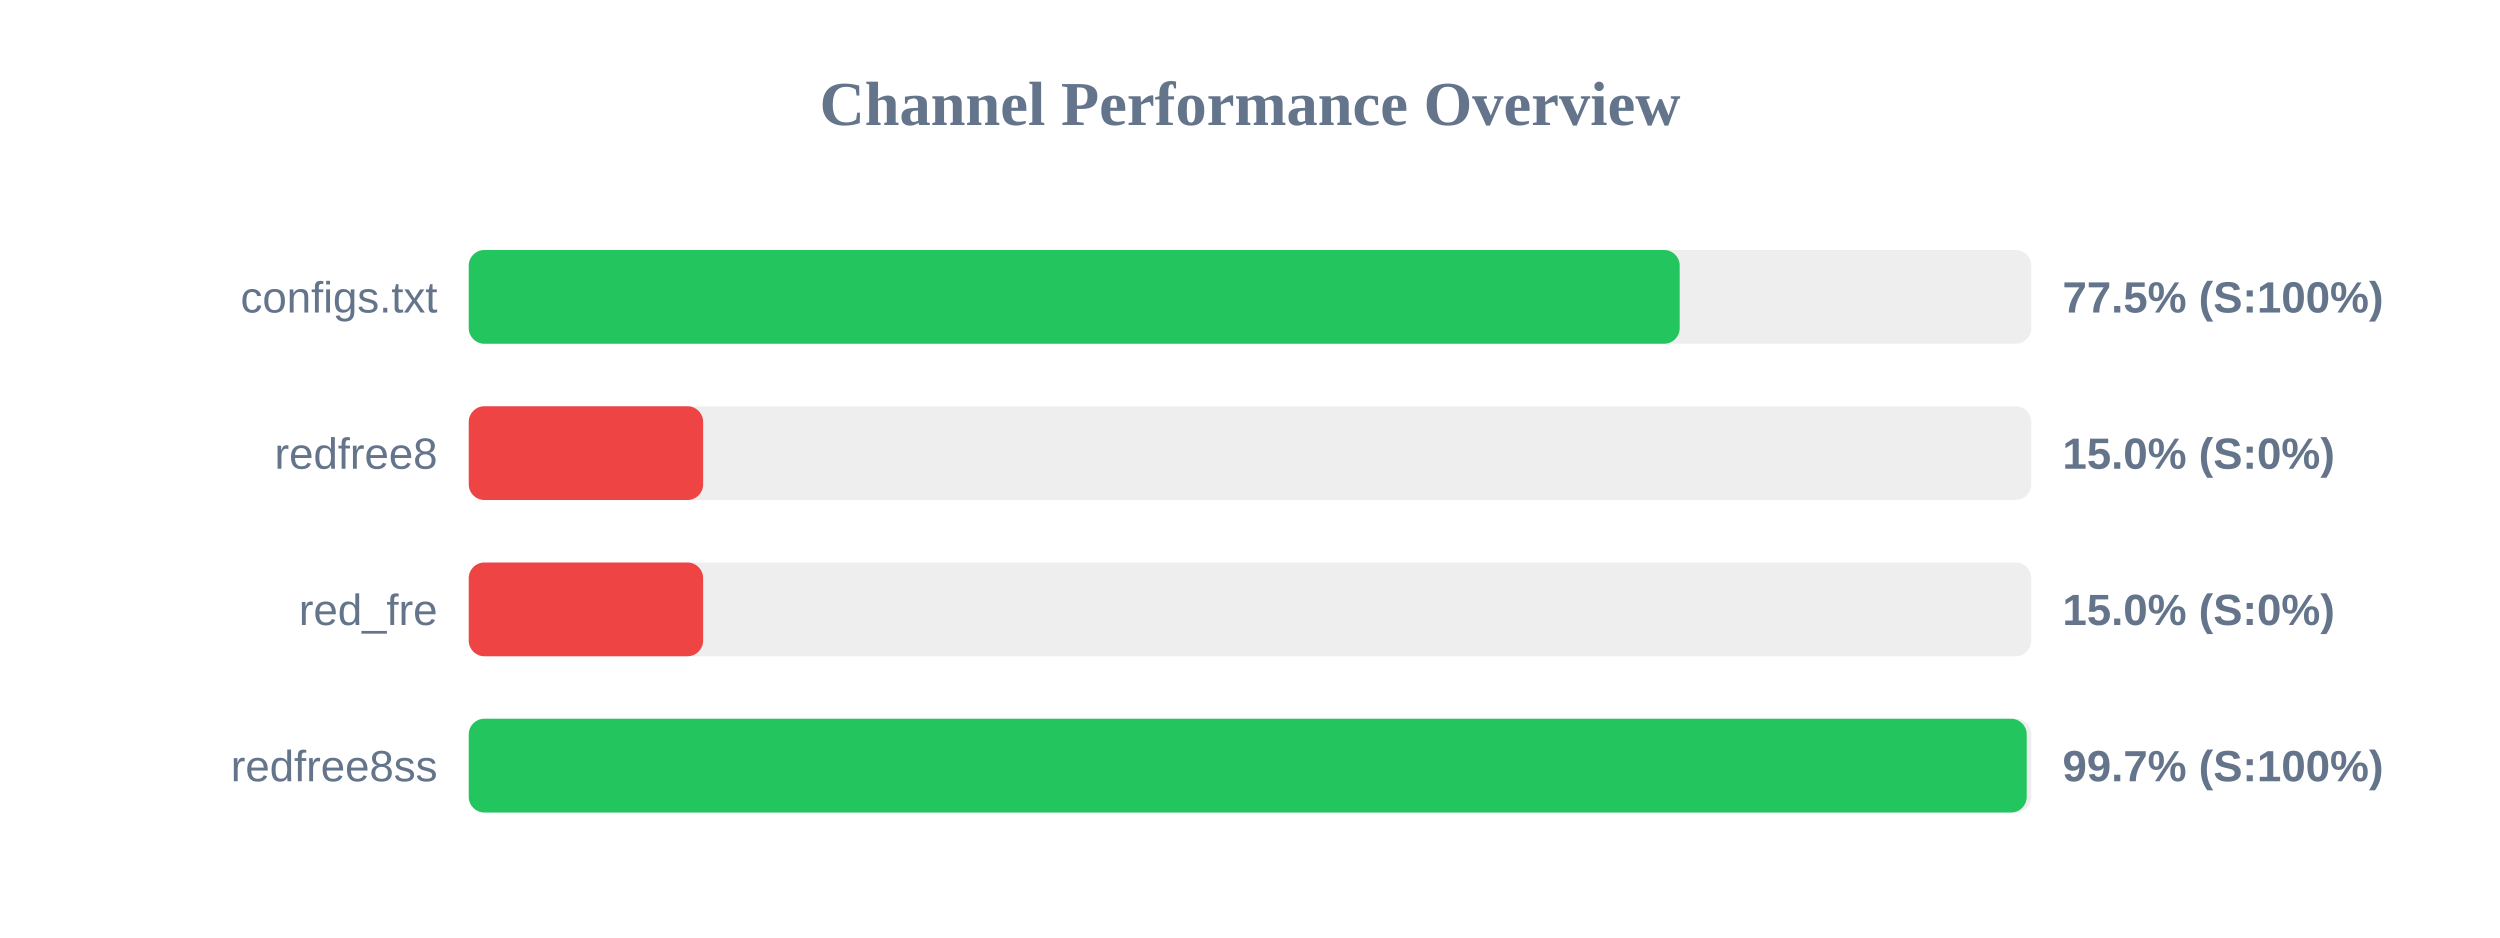
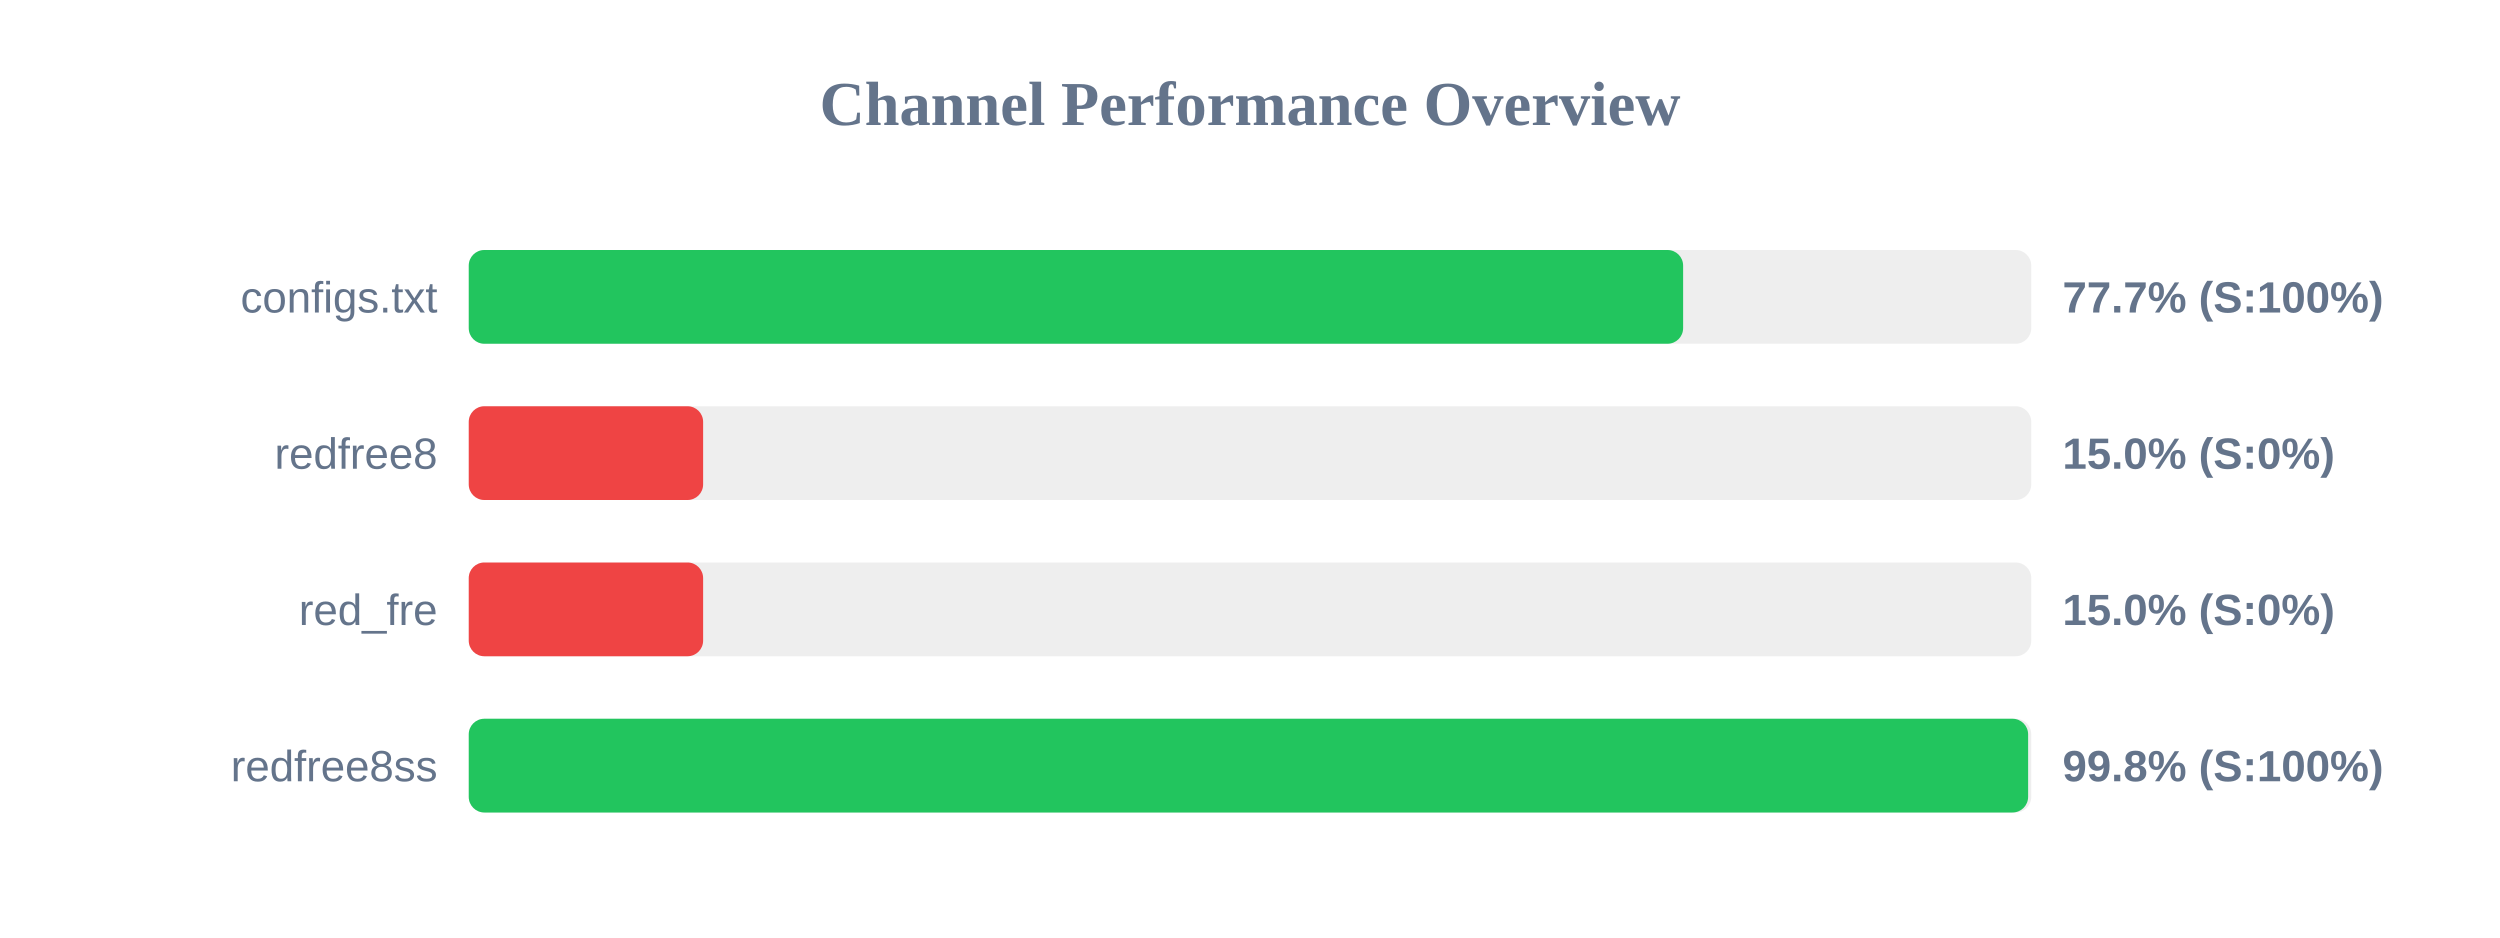
<svg xmlns="http://www.w3.org/2000/svg" width="800" height="300" version="1.1">
  <style>
        .row { font: 14px Arial; fill: #64748b; }
        .score { font: bold 14px Arial; fill: #64748b; }
    </style>
  <text x="400" y="40" text-anchor="middle" font-size="20px" font-weight="bold" fill="#64748b">Channel Performance Overview</text>
  <rect x="150" y="80" width="500" height="30" fill="#eee" rx="5" />
-   <rect x="150" y="80" width="387.5" height="30" fill="#22c55e" rx="5" />
+   <rect x="150" y="80" width="388.6" height="30" fill="#22c55e" rx="5" />
  <text x="140" y="100" text-anchor="end" class="row">configs.txt</text>
-   <text x="660" y="100" text-anchor="start" class="score">77.5% (S:100%)</text>
+   <text x="660" y="100" text-anchor="start" class="score">77.7% (S:100%)</text>
  <rect x="150" y="130" width="500" height="30" fill="#eee" rx="5" />
  <rect x="150" y="130" width="75.0" height="30" fill="#ef4444" rx="5" />
  <text x="140" y="150" text-anchor="end" class="row">redfree8</text>
  <text x="660" y="150" text-anchor="start" class="score">15.0% (S:0%)</text>
  <rect x="150" y="180" width="500" height="30" fill="#eee" rx="5" />
  <rect x="150" y="180" width="75.0" height="30" fill="#ef4444" rx="5" />
  <text x="140" y="200" text-anchor="end" class="row">red_fre</text>
  <text x="660" y="200" text-anchor="start" class="score">15.0% (S:0%)</text>
  <rect x="150" y="230" width="500" height="30" fill="#eee" rx="5" />
-   <rect x="150" y="230" width="498.55" height="30" fill="#22c55e" rx="5" />
+   <rect x="150" y="230" width="499.0" height="30" fill="#22c55e" rx="5" />
  <text x="140" y="250" text-anchor="end" class="row">redfree8ss</text>
-   <text x="660" y="250" text-anchor="start" class="score">99.7% (S:100%)</text>
+   <text x="660" y="250" text-anchor="start" class="score">99.8% (S:100%)</text>
</svg>
